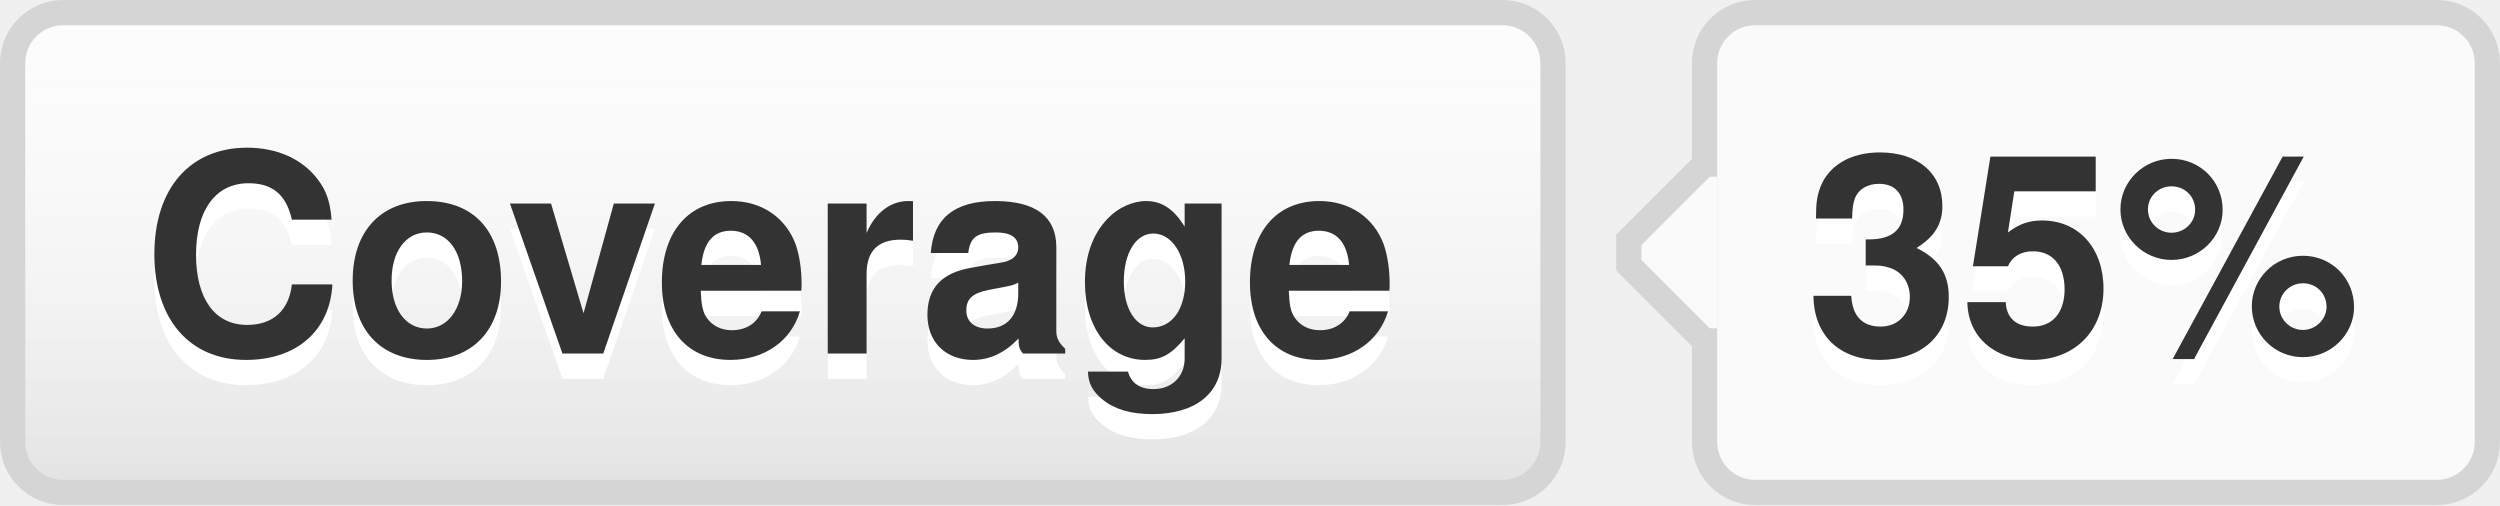
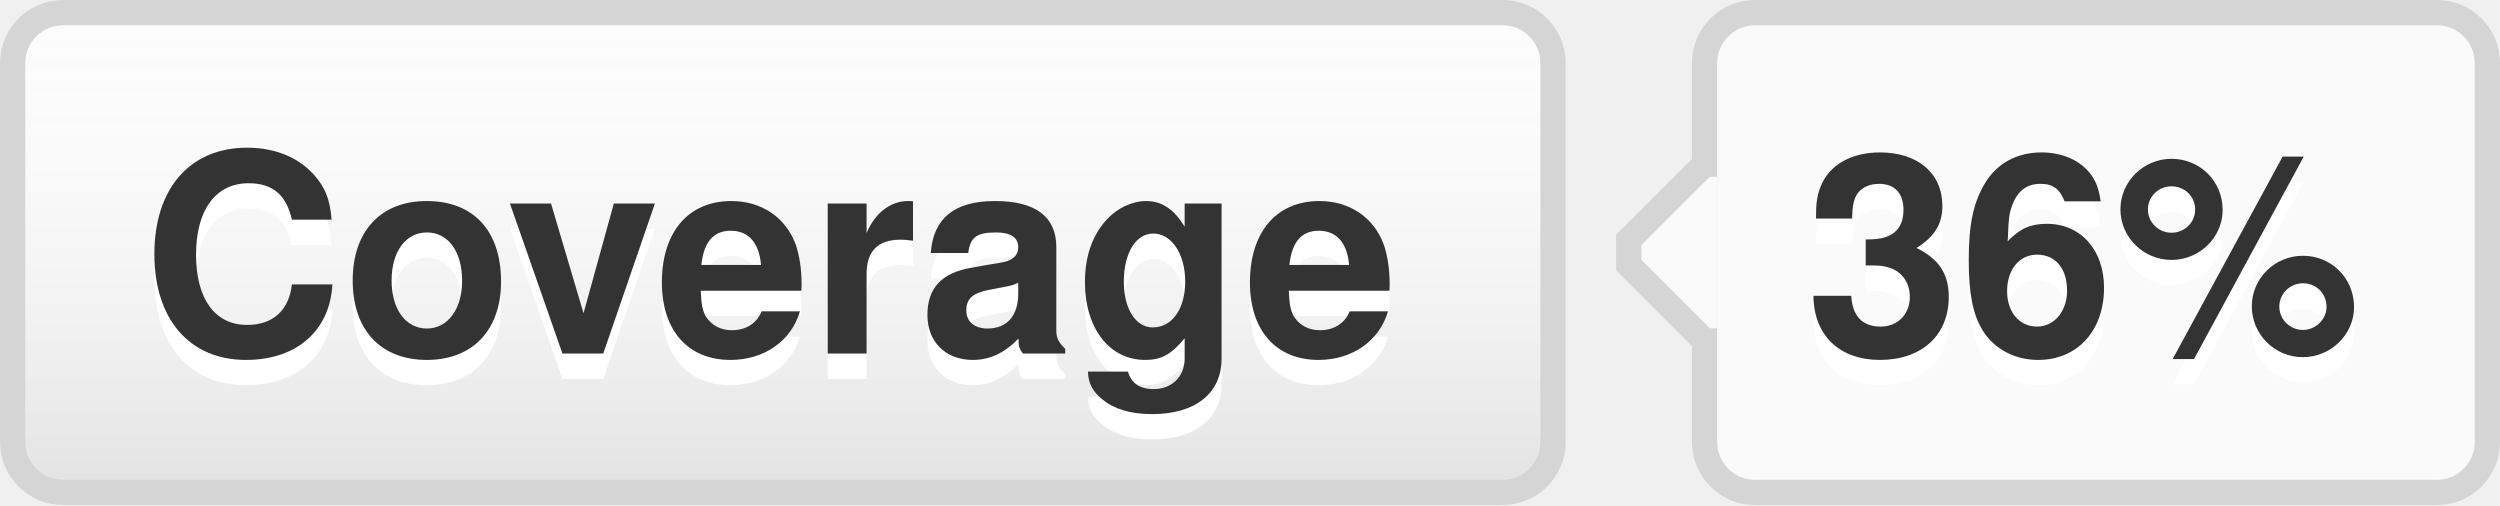
- <svg xmlns="http://www.w3.org/2000/svg" width="99" height="20" role="img" aria-label="Coverage: 35%">
+ <svg xmlns="http://www.w3.org/2000/svg" width="99" height="20" role="img" aria-label="Coverage: 36%">
  <style>a:hover #llink{fill:url(#b);stroke:#ccc}a:hover #rlink{fill:#4183c4}</style>
  <linearGradient id="a" x2="0" y2="100%">
    <stop offset="0" stop-color="#fcfcfc" stop-opacity="0" />
    <stop offset="1" stop-opacity=".1" />
  </linearGradient>
  <linearGradient id="b" x2="0" y2="100%">
    <stop offset="0" stop-color="#ccc" stop-opacity=".1" />
    <stop offset="1" stop-opacity=".1" />
  </linearGradient>
  <g stroke="#d5d5d5">
    <rect stroke="none" fill="#fcfcfc" x="0.5" y="0.5" width="61" height="19" rx="2" />
    <rect x="67.5" y="0.5" width="31" height="19" rx="2" fill="#fafafa" />
    <rect x="67" y="7.5" width="0.5" height="5" stroke="#fafafa" />
    <path d="M67.5 6.5 l-3 3v1 l3 3" stroke="d5d5d5" fill="#fafafa" />
  </g>
  <g aria-hidden="true" fill="#333" text-anchor="middle" font-family="Helvetica Neue,Helvetica,Arial,sans-serif" text-rendering="geometricPrecision" font-weight="700" font-size="110px" line-height="14px">
    <rect id="llink" stroke="#d5d5d5" fill="url(#a)" x=".5" y=".5" width="61" height="19" rx="2" />
    <text aria-hidden="true" x="305" y="150" fill="#fff" transform="scale(.1)" textLength="510">Coverage</text>
    <text x="305" y="140" transform="scale(.1)" textLength="510">Coverage</text>
-     <text aria-hidden="true" x="825" y="150" fill="#fff" transform="scale(.1)" textLength="230">35%</text>
-     <text id="rlink" x="825" y="140" transform="scale(.1)" textLength="230">35%</text>
+     <text aria-hidden="true" x="825" y="150" fill="#fff" transform="scale(.1)" textLength="230">36%</text>
+     <text id="rlink" x="825" y="140" transform="scale(.1)" textLength="230">36%</text>
  </g>
</svg>
